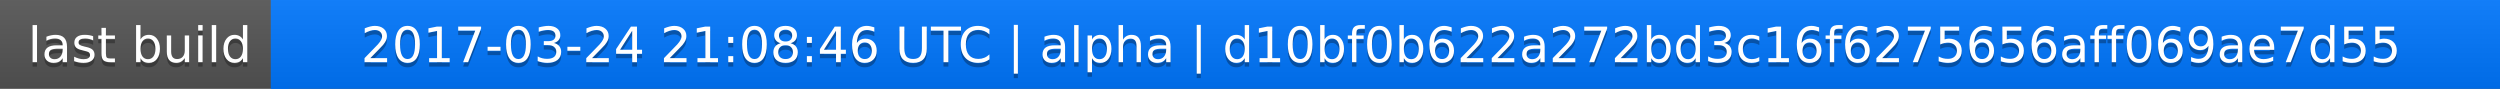
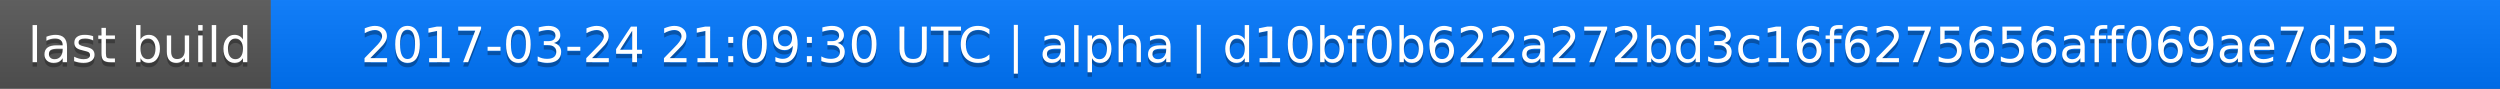
<svg xmlns="http://www.w3.org/2000/svg" width="563" height="20">
  <linearGradient id="a" x2="0" y2="100%">
    <stop offset="0" stop-color="#bbb" stop-opacity=".1" />
    <stop offset="1" stop-opacity=".1" />
  </linearGradient>
  <rect rx="0" width="563" height="20" fill="#555" />
  <rect rx="0" x="61" width="502" height="20" fill="#07f" />
  <path fill="#07f" d="M61 0h4v20h-4z" />
  <rect rx="0" width="563" height="20" fill="url(#a)" />
  <g fill="#fff" text-anchor="middle" font-family="DejaVu Sans,Verdana,Geneva,sans-serif" font-size="11">
    <text x="31.5" y="15" fill="#010101" fill-opacity=".3">last build</text>
    <text x="31.5" y="14">last build</text>
-     <text x="311" y="15" fill="#010101" fill-opacity=".3">2017-03-24 21:08:46 UTC | alpha | d10bf0b622a272bd3c16f6275656aff069ae7d55</text>
-     <text x="311" y="14">2017-03-24 21:08:46 UTC | alpha | d10bf0b622a272bd3c16f6275656aff069ae7d55</text>
+     <text x="311" y="15" fill="#010101" fill-opacity=".3">2017-03-24 21:09:30 UTC | alpha | d10bf0b622a272bd3c16f6275656aff069ae7d55</text>
+     <text x="311" y="14">2017-03-24 21:09:30 UTC | alpha | d10bf0b622a272bd3c16f6275656aff069ae7d55</text>
  </g>
</svg>
